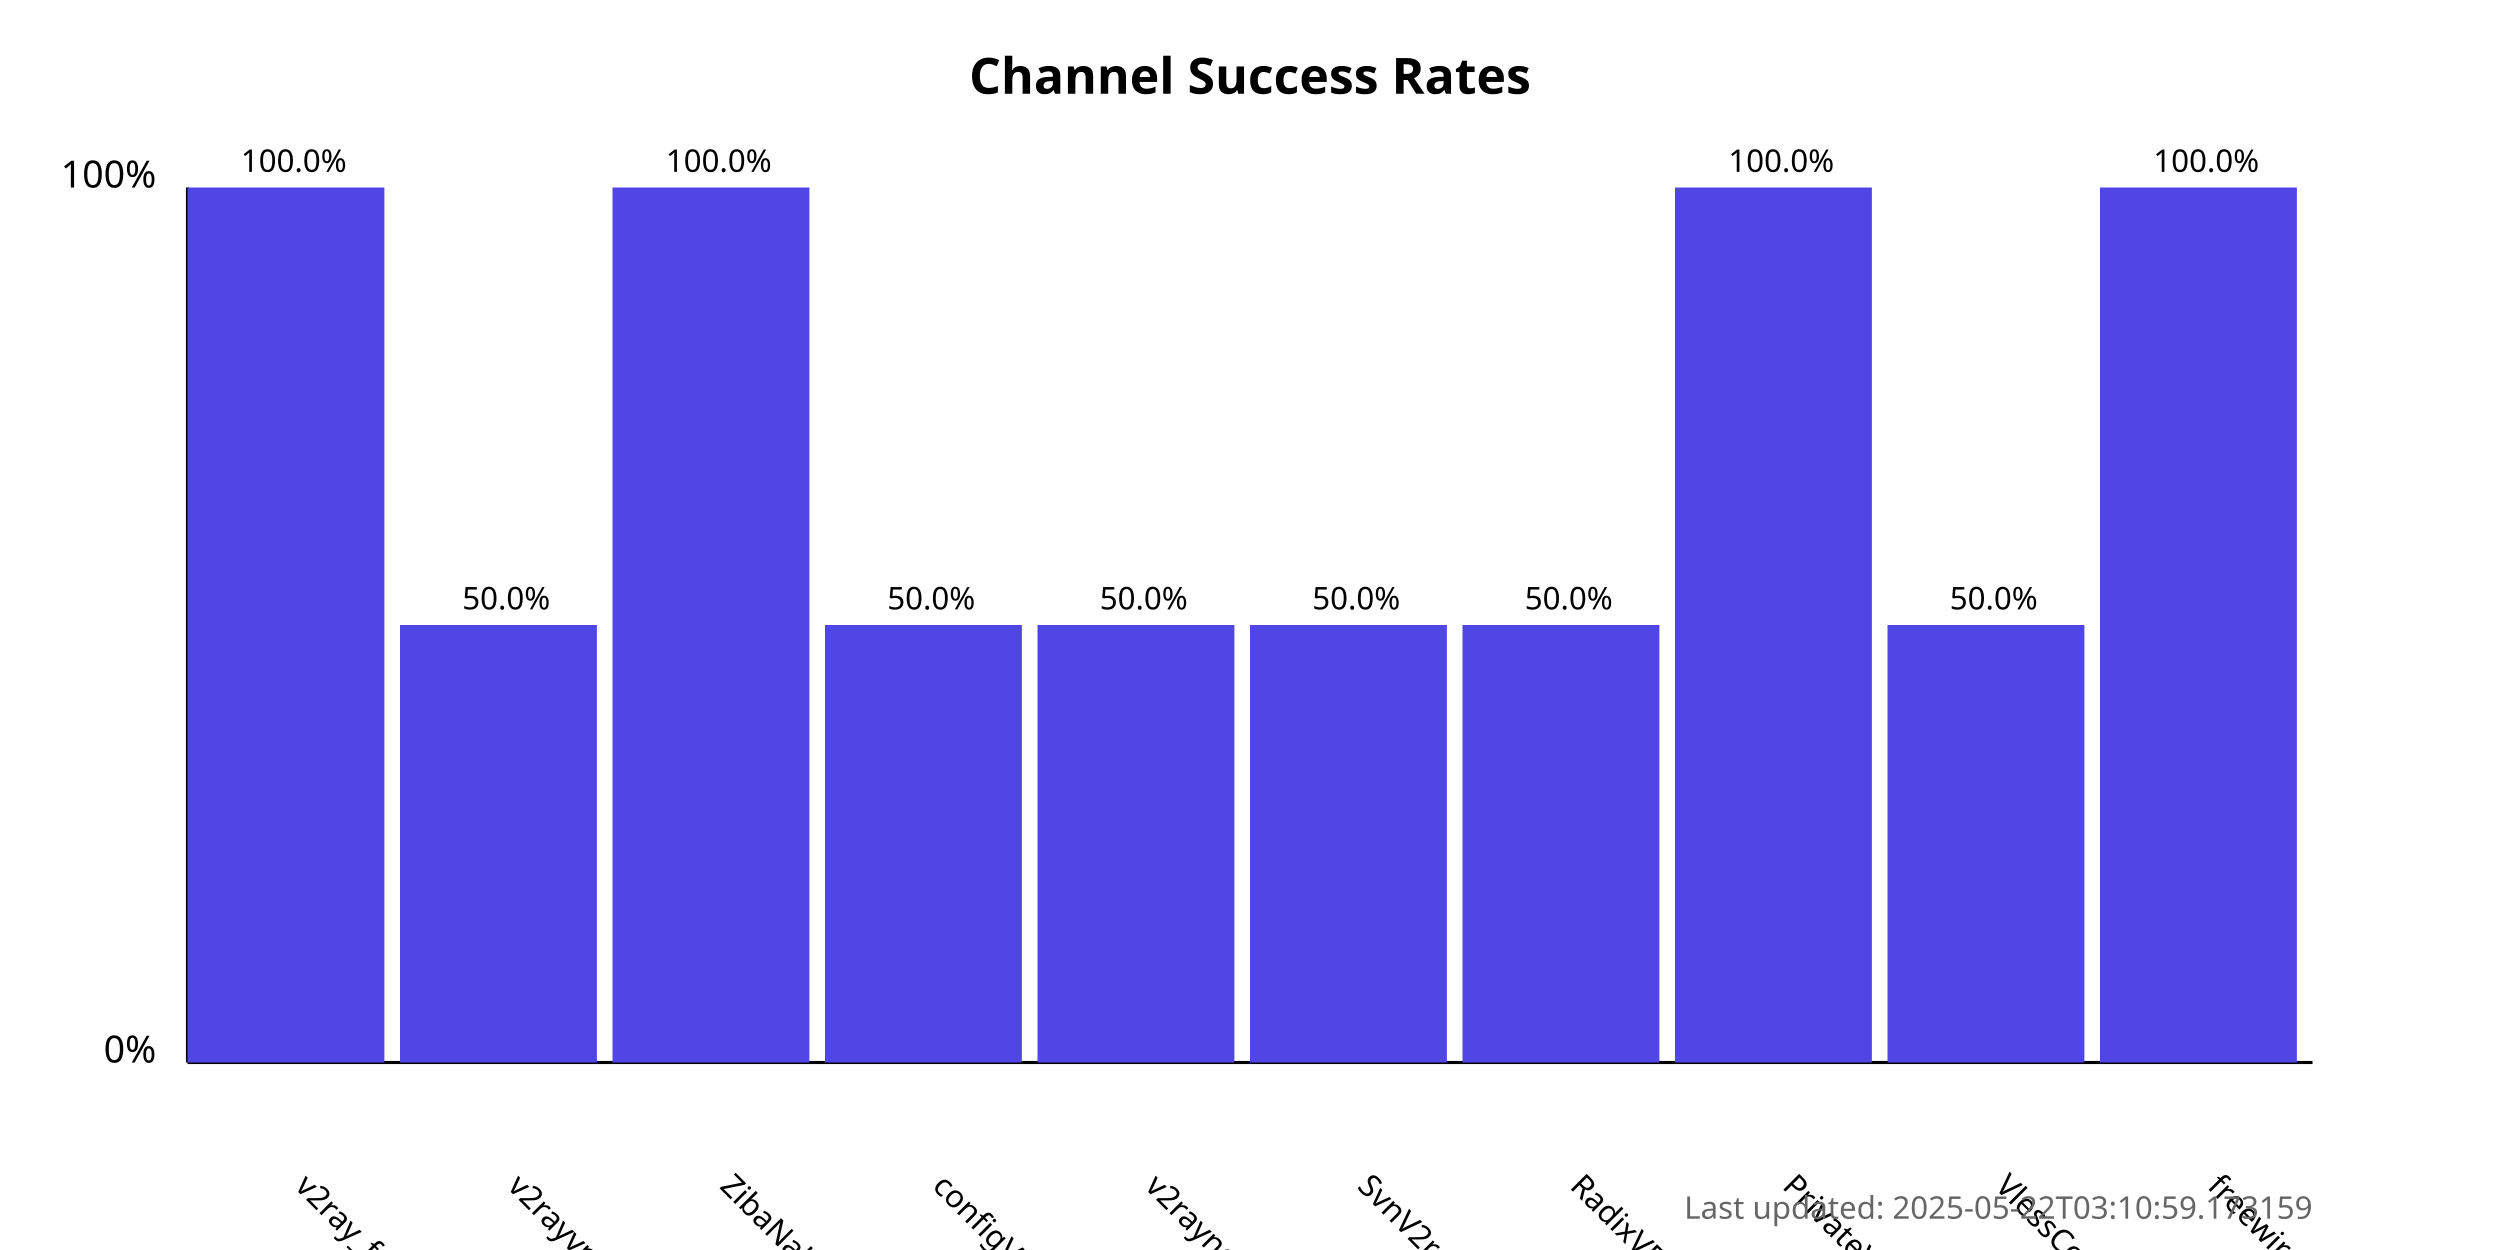
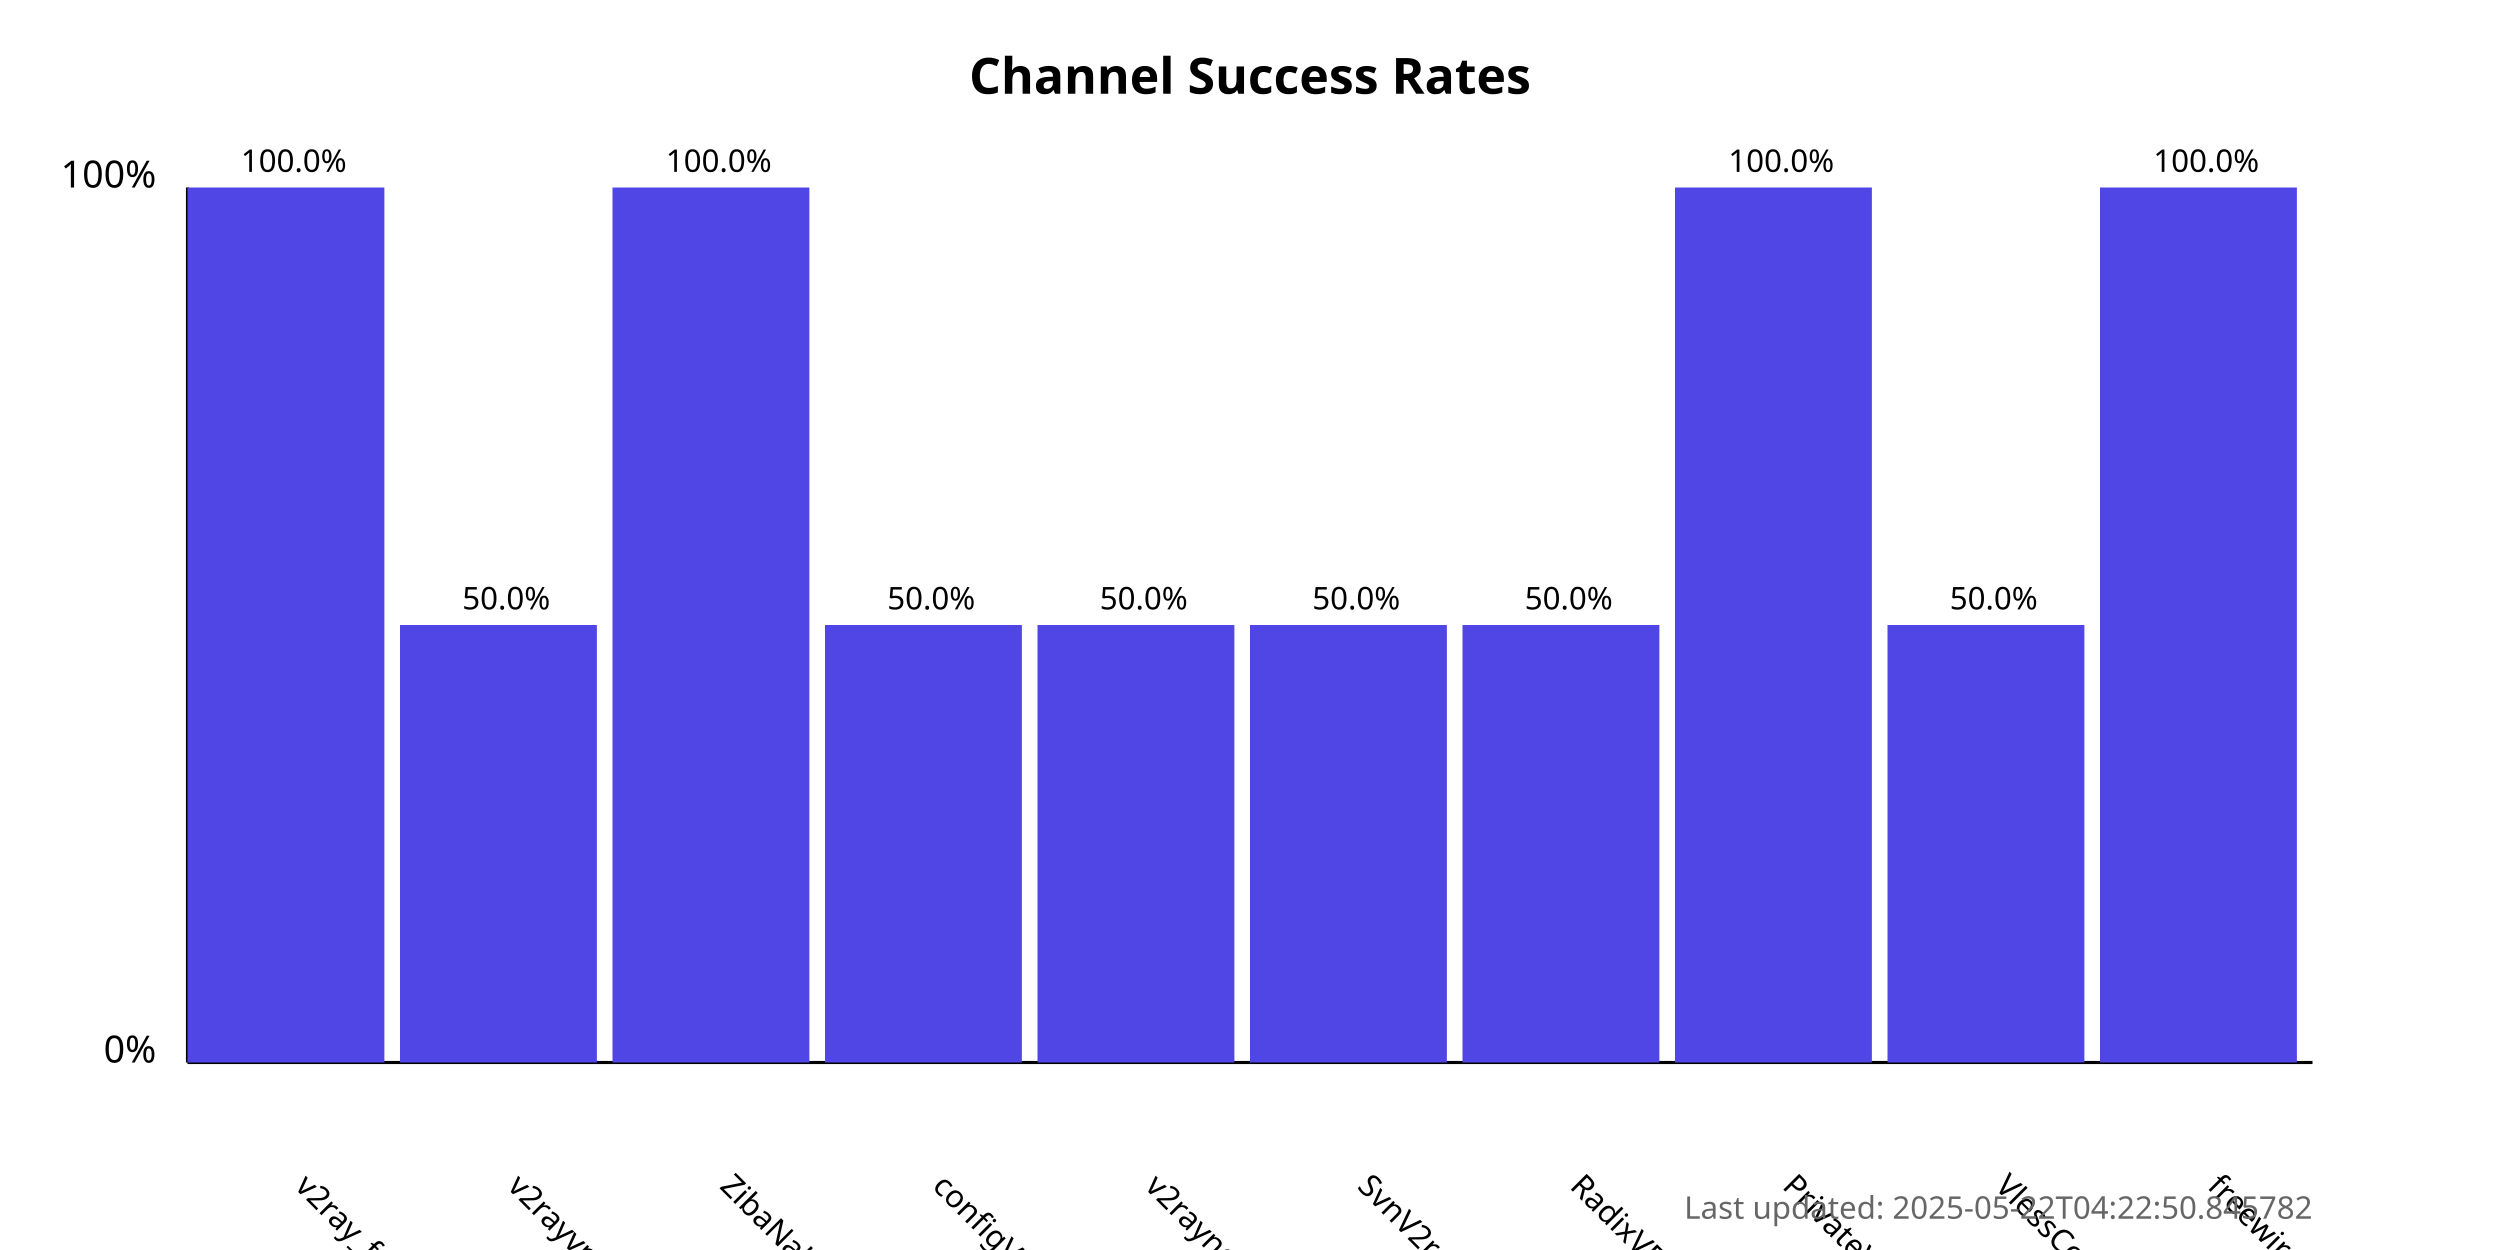
<svg xmlns="http://www.w3.org/2000/svg" width="800" height="400">
  <style>
            .chart-title { font: bold 16px sans-serif; }
            .axis-label { font: 12px sans-serif; }
            .tick-label { font: 10px sans-serif; }
            .bar { fill: #4f46e5; }
            .bar:hover { fill: #6366f1; }
            .timestamp { font: 10px sans-serif; fill: #666; }
        </style>
  <text x="400.0" y="30" text-anchor="middle" class="chart-title">
            Channel Success Rates
        </text>
  <line x1="60" y1="340" x2="60" y2="60" stroke="black" stroke-width="1" />
  <line x1="60" y1="340" x2="740" y2="340" stroke="black" stroke-width="1" />
  <text x="50" y="340" text-anchor="end" class="axis-label">0%</text>
  <text x="50" y="60" text-anchor="end" class="axis-label">100%</text>
  <g>
    <rect x="60" y="60.0" width="63.0" height="280.0" class="bar" />
    <text x="94.0" y="380" transform="rotate(45, 94.0, 380)" text-anchor="start" class="tick-label">
                v2ray_free_conf
            </text>
    <text x="94.0" y="55.0" text-anchor="middle" class="tick-label">
                100.0%
            </text>
  </g>
  <g>
    <rect x="128.0" y="200.0" width="63.0" height="140.0" class="bar" />
    <text x="162.0" y="380" transform="rotate(45, 162.0, 380)" text-anchor="start" class="tick-label">
                v2rayvpno
            </text>
    <text x="162.0" y="195.0" text-anchor="middle" class="tick-label">
                50.0%
            </text>
  </g>
  <g>
    <rect x="196.0" y="60.0" width="63.0" height="280.0" class="bar" />
    <text x="230.0" y="380" transform="rotate(45, 230.0, 380)" text-anchor="start" class="tick-label">
                ZibaNabz
            </text>
    <text x="230.0" y="55.0" text-anchor="middle" class="tick-label">
                100.0%
            </text>
  </g>
  <g>
    <rect x="264.0" y="200.0" width="63.0" height="140.0" class="bar" />
    <text x="298.0" y="380" transform="rotate(45, 298.0, 380)" text-anchor="start" class="tick-label">
                configV2rayForFree
            </text>
    <text x="298.0" y="195.0" text-anchor="middle" class="tick-label">
                50.0%
            </text>
  </g>
  <g>
    <rect x="332.0" y="200.0" width="63.0" height="140.0" class="bar" />
    <text x="366.0" y="380" transform="rotate(45, 366.0, 380)" text-anchor="start" class="tick-label">
                v2rayngvpn
            </text>
    <text x="366.0" y="195.0" text-anchor="middle" class="tick-label">
                50.0%
            </text>
  </g>
  <g>
    <rect x="400.0" y="200.0" width="63.0" height="140.0" class="bar" />
    <text x="434.0" y="380" transform="rotate(45, 434.0, 380)" text-anchor="start" class="tick-label">
                SvnV2ray
            </text>
    <text x="434.0" y="195.0" text-anchor="middle" class="tick-label">
                50.0%
            </text>
  </g>
  <g>
    <rect x="468.0" y="200.0" width="63.0" height="140.0" class="bar" />
    <text x="502.0" y="380" transform="rotate(45, 502.0, 380)" text-anchor="start" class="tick-label">
                RadixVPN
            </text>
    <text x="502.0" y="195.0" text-anchor="middle" class="tick-label">
                50.0%
            </text>
  </g>
  <g>
    <rect x="536.0" y="60.0" width="63.0" height="280.0" class="bar" />
    <text x="570.0" y="380" transform="rotate(45, 570.0, 380)" text-anchor="start" class="tick-label">
                PrivateVPNs
            </text>
    <text x="570.0" y="55.0" text-anchor="middle" class="tick-label">
                100.0%
            </text>
  </g>
  <g>
    <rect x="604.0" y="200.0" width="63.0" height="140.0" class="bar" />
    <text x="638.0" y="380" transform="rotate(45, 638.0, 380)" text-anchor="start" class="tick-label">
                VlessConfig
            </text>
    <text x="638.0" y="195.0" text-anchor="middle" class="tick-label">
                50.0%
            </text>
  </g>
  <g>
    <rect x="672.0" y="60.0" width="63.0" height="280.0" class="bar" />
    <text x="706.0" y="380" transform="rotate(45, 706.0, 380)" text-anchor="start" class="tick-label">
                freewireguard
            </text>
    <text x="706.0" y="55.0" text-anchor="middle" class="tick-label">
                100.0%
            </text>
  </g>
  <text x="740" y="390" text-anchor="end" class="timestamp">
-             Last updated: 2025-05-22T03:10:59.173159
+             Last updated: 2025-05-22T04:22:50.845782
        </text>
</svg>
